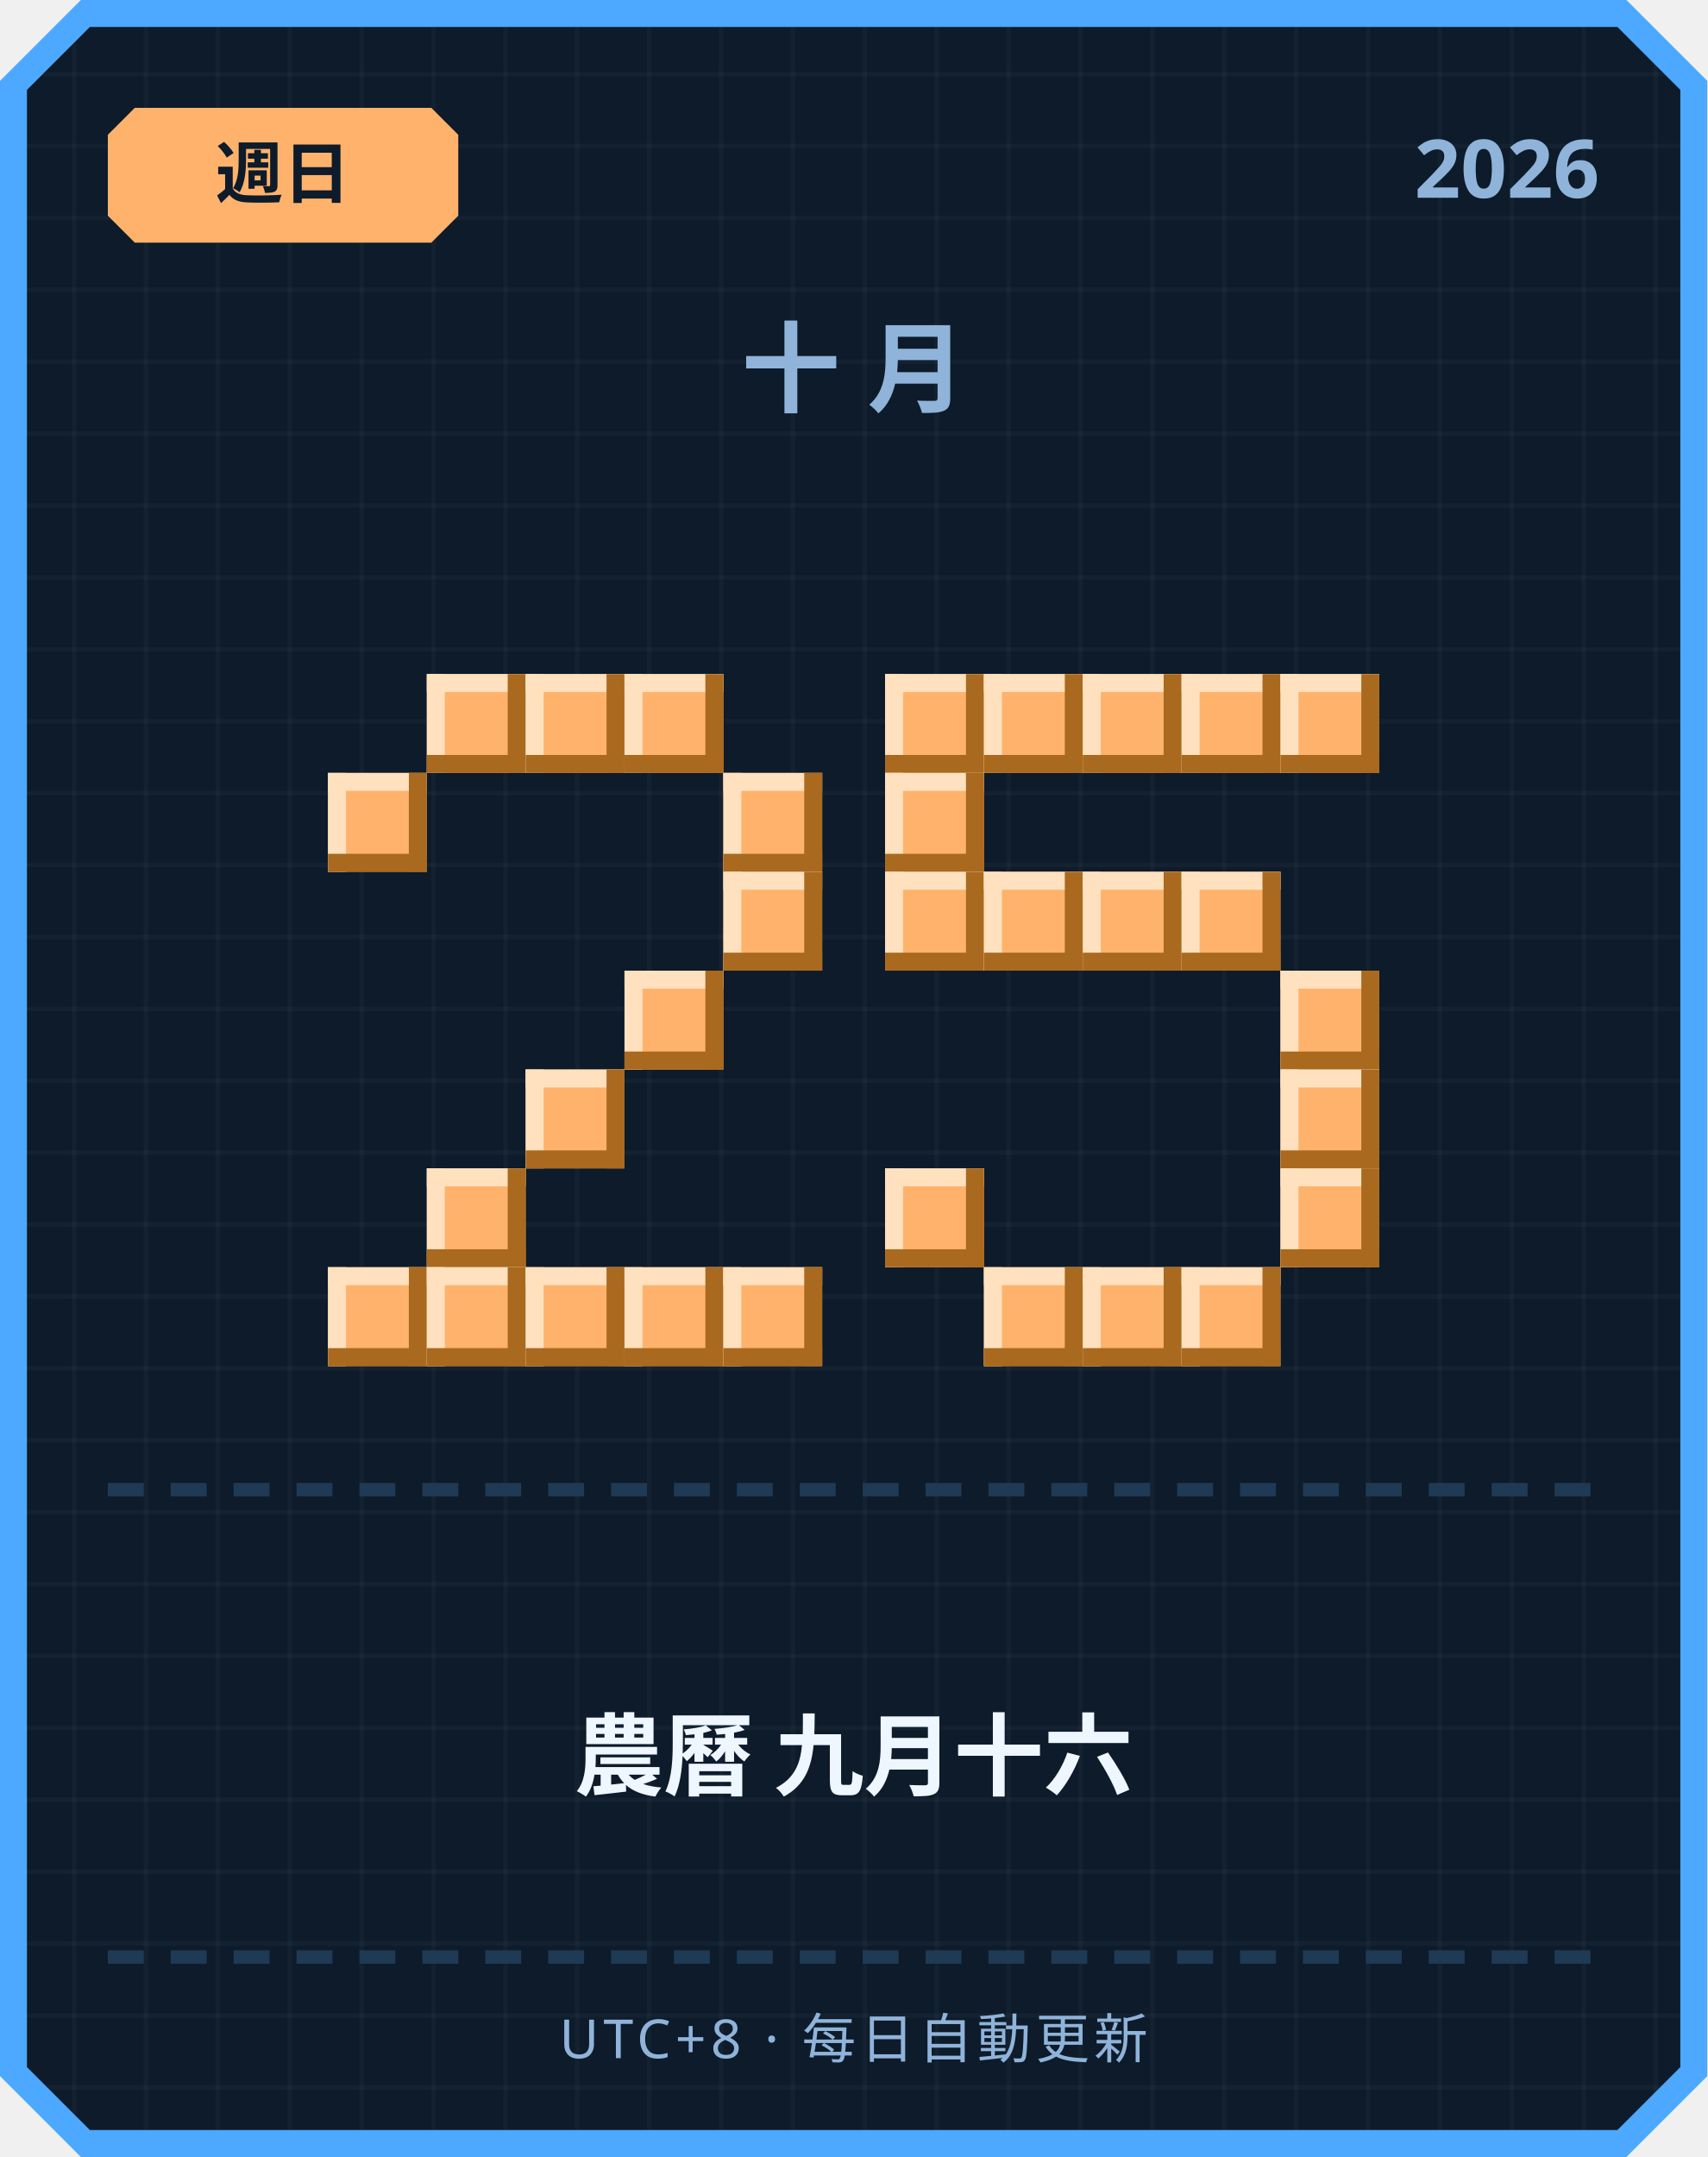
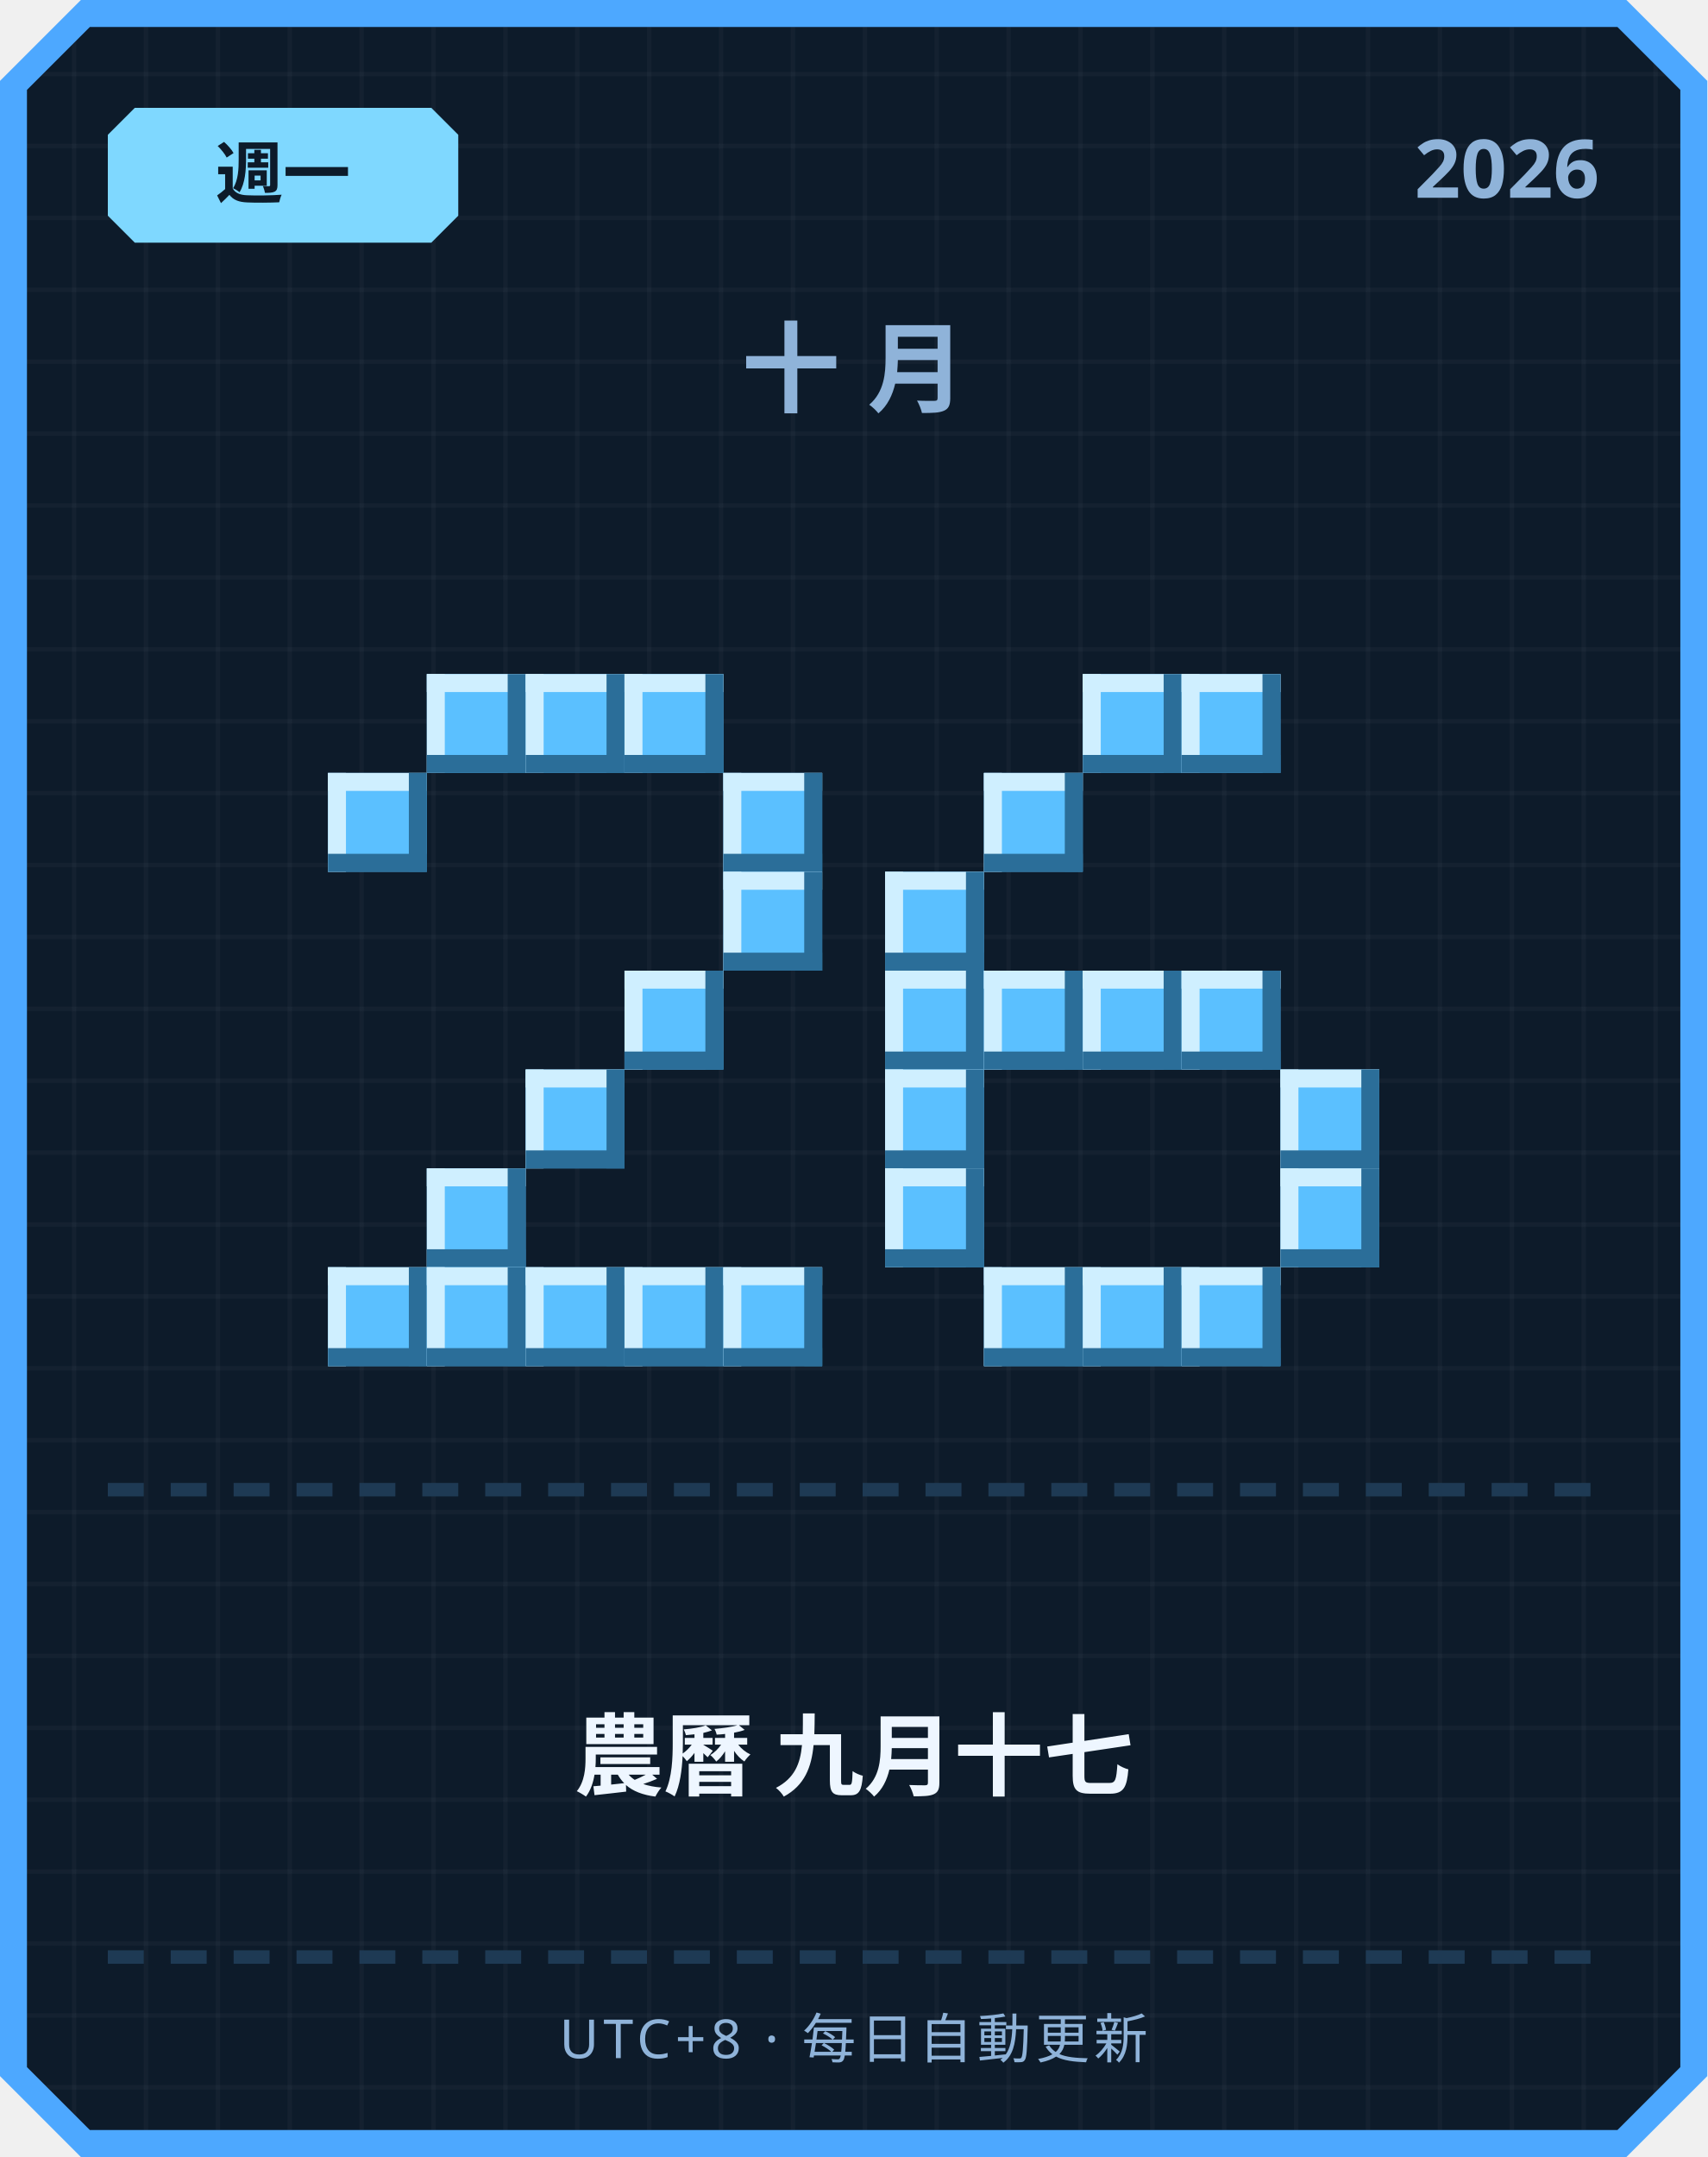
<svg xmlns="http://www.w3.org/2000/svg" width="380" height="480" viewBox="0 0 380 480">
  <defs>
    <pattern id="grid" width="16" height="16" patternUnits="userSpaceOnUse">
      <rect width="16" height="16" fill="#0d1b2a" />
      <rect width="1" height="16" fill="#ffffff" opacity="0.03" />
      <rect width="16" height="1" fill="#ffffff" opacity="0.03" />
    </pattern>
  </defs>
  <path d="M 18,0 L 362,0 L 380,18 L 380,462 L 362,480 L 18,480 L 0,462 L 0,18 Z" fill="#4da8ff" />
  <path d="M 20,6 L 360,6 L 374,20 L 374,460 L 360,474 L 20,474 L 6,460 L 6,20 Z" fill="url(#grid)" />
-   <path d="M 30,24 L 96,24 L 102,30 L 102,48 L 96,54 L 30,54 L 24,48 L 24,30 Z" fill="#ffb26b" />
-   <text x="63" y="44" text-anchor="middle" font-family="'Segoe UI', sans-serif" font-size="15" font-weight="700" fill="#0d1b2a">週日</text>
+   <path d="M 30,24 L 96,24 L 102,30 L 102,48 L 96,54 L 30,54 L 24,48 L 24,30 Z" fill="#7fd8ff" />
+   <text x="63" y="44" text-anchor="middle" font-family="'Segoe UI', sans-serif" font-size="15" font-weight="700" fill="#0d1b2a">週一</text>
  <text x="356" y="44" text-anchor="end" font-family="'Segoe UI', sans-serif" font-size="18" font-weight="700" fill="#8fb3d9">2026</text>
  <text x="190" y="90" text-anchor="middle" font-family="'Segoe UI', sans-serif" font-size="22" font-weight="700" letter-spacing="6" fill="#8fb3d9">十月</text>
-   <rect x="95" y="150" width="22" height="22" fill="#ffb26b" />
-   <rect x="95" y="150" width="22" height="4" fill="#ffe1bf" />
-   <rect x="95" y="150" width="4" height="22" fill="#ffe1bf" />
-   <rect x="95" y="168" width="22" height="4" fill="#a9691f" />
-   <rect x="113" y="150" width="4" height="22" fill="#a9691f" />
-   <rect x="117" y="150" width="22" height="22" fill="#ffb26b" />
-   <rect x="117" y="150" width="22" height="4" fill="#ffe1bf" />
-   <rect x="117" y="150" width="4" height="22" fill="#ffe1bf" />
-   <rect x="117" y="168" width="22" height="4" fill="#a9691f" />
-   <rect x="135" y="150" width="4" height="22" fill="#a9691f" />
-   <rect x="139" y="150" width="22" height="22" fill="#ffb26b" />
-   <rect x="139" y="150" width="22" height="4" fill="#ffe1bf" />
-   <rect x="139" y="150" width="4" height="22" fill="#ffe1bf" />
-   <rect x="139" y="168" width="22" height="4" fill="#a9691f" />
-   <rect x="157" y="150" width="4" height="22" fill="#a9691f" />
-   <rect x="73" y="172" width="22" height="22" fill="#ffb26b" />
-   <rect x="73" y="172" width="22" height="4" fill="#ffe1bf" />
-   <rect x="73" y="172" width="4" height="22" fill="#ffe1bf" />
-   <rect x="73" y="190" width="22" height="4" fill="#a9691f" />
-   <rect x="91" y="172" width="4" height="22" fill="#a9691f" />
-   <rect x="161" y="172" width="22" height="22" fill="#ffb26b" />
-   <rect x="161" y="172" width="22" height="4" fill="#ffe1bf" />
-   <rect x="161" y="172" width="4" height="22" fill="#ffe1bf" />
-   <rect x="161" y="190" width="22" height="4" fill="#a9691f" />
-   <rect x="179" y="172" width="4" height="22" fill="#a9691f" />
-   <rect x="161" y="194" width="22" height="22" fill="#ffb26b" />
-   <rect x="161" y="194" width="22" height="4" fill="#ffe1bf" />
-   <rect x="161" y="194" width="4" height="22" fill="#ffe1bf" />
-   <rect x="161" y="212" width="22" height="4" fill="#a9691f" />
-   <rect x="179" y="194" width="4" height="22" fill="#a9691f" />
-   <rect x="139" y="216" width="22" height="22" fill="#ffb26b" />
-   <rect x="139" y="216" width="22" height="4" fill="#ffe1bf" />
-   <rect x="139" y="216" width="4" height="22" fill="#ffe1bf" />
-   <rect x="139" y="234" width="22" height="4" fill="#a9691f" />
-   <rect x="157" y="216" width="4" height="22" fill="#a9691f" />
-   <rect x="117" y="238" width="22" height="22" fill="#ffb26b" />
-   <rect x="117" y="238" width="22" height="4" fill="#ffe1bf" />
-   <rect x="117" y="238" width="4" height="22" fill="#ffe1bf" />
-   <rect x="117" y="256" width="22" height="4" fill="#a9691f" />
-   <rect x="135" y="238" width="4" height="22" fill="#a9691f" />
-   <rect x="95" y="260" width="22" height="22" fill="#ffb26b" />
-   <rect x="95" y="260" width="22" height="4" fill="#ffe1bf" />
-   <rect x="95" y="260" width="4" height="22" fill="#ffe1bf" />
-   <rect x="95" y="278" width="22" height="4" fill="#a9691f" />
-   <rect x="113" y="260" width="4" height="22" fill="#a9691f" />
-   <rect x="73" y="282" width="22" height="22" fill="#ffb26b" />
-   <rect x="73" y="282" width="22" height="4" fill="#ffe1bf" />
-   <rect x="73" y="282" width="4" height="22" fill="#ffe1bf" />
-   <rect x="73" y="300" width="22" height="4" fill="#a9691f" />
-   <rect x="91" y="282" width="4" height="22" fill="#a9691f" />
-   <rect x="95" y="282" width="22" height="22" fill="#ffb26b" />
-   <rect x="95" y="282" width="22" height="4" fill="#ffe1bf" />
-   <rect x="95" y="282" width="4" height="22" fill="#ffe1bf" />
-   <rect x="95" y="300" width="22" height="4" fill="#a9691f" />
-   <rect x="113" y="282" width="4" height="22" fill="#a9691f" />
-   <rect x="117" y="282" width="22" height="22" fill="#ffb26b" />
-   <rect x="117" y="282" width="22" height="4" fill="#ffe1bf" />
-   <rect x="117" y="282" width="4" height="22" fill="#ffe1bf" />
-   <rect x="117" y="300" width="22" height="4" fill="#a9691f" />
-   <rect x="135" y="282" width="4" height="22" fill="#a9691f" />
-   <rect x="139" y="282" width="22" height="22" fill="#ffb26b" />
-   <rect x="139" y="282" width="22" height="4" fill="#ffe1bf" />
-   <rect x="139" y="282" width="4" height="22" fill="#ffe1bf" />
-   <rect x="139" y="300" width="22" height="4" fill="#a9691f" />
-   <rect x="157" y="282" width="4" height="22" fill="#a9691f" />
-   <rect x="161" y="282" width="22" height="22" fill="#ffb26b" />
-   <rect x="161" y="282" width="22" height="4" fill="#ffe1bf" />
-   <rect x="161" y="282" width="4" height="22" fill="#ffe1bf" />
-   <rect x="161" y="300" width="22" height="4" fill="#a9691f" />
-   <rect x="179" y="282" width="4" height="22" fill="#a9691f" />
-   <rect x="197" y="150" width="22" height="22" fill="#ffb26b" />
-   <rect x="197" y="150" width="22" height="4" fill="#ffe1bf" />
-   <rect x="197" y="150" width="4" height="22" fill="#ffe1bf" />
-   <rect x="197" y="168" width="22" height="4" fill="#a9691f" />
-   <rect x="215" y="150" width="4" height="22" fill="#a9691f" />
-   <rect x="219" y="150" width="22" height="22" fill="#ffb26b" />
-   <rect x="219" y="150" width="22" height="4" fill="#ffe1bf" />
-   <rect x="219" y="150" width="4" height="22" fill="#ffe1bf" />
-   <rect x="219" y="168" width="22" height="4" fill="#a9691f" />
-   <rect x="237" y="150" width="4" height="22" fill="#a9691f" />
-   <rect x="241" y="150" width="22" height="22" fill="#ffb26b" />
-   <rect x="241" y="150" width="22" height="4" fill="#ffe1bf" />
-   <rect x="241" y="150" width="4" height="22" fill="#ffe1bf" />
-   <rect x="241" y="168" width="22" height="4" fill="#a9691f" />
-   <rect x="259" y="150" width="4" height="22" fill="#a9691f" />
-   <rect x="263" y="150" width="22" height="22" fill="#ffb26b" />
-   <rect x="263" y="150" width="22" height="4" fill="#ffe1bf" />
-   <rect x="263" y="150" width="4" height="22" fill="#ffe1bf" />
-   <rect x="263" y="168" width="22" height="4" fill="#a9691f" />
-   <rect x="281" y="150" width="4" height="22" fill="#a9691f" />
-   <rect x="285" y="150" width="22" height="22" fill="#ffb26b" />
-   <rect x="285" y="150" width="22" height="4" fill="#ffe1bf" />
-   <rect x="285" y="150" width="4" height="22" fill="#ffe1bf" />
-   <rect x="285" y="168" width="22" height="4" fill="#a9691f" />
-   <rect x="303" y="150" width="4" height="22" fill="#a9691f" />
-   <rect x="197" y="172" width="22" height="22" fill="#ffb26b" />
-   <rect x="197" y="172" width="22" height="4" fill="#ffe1bf" />
-   <rect x="197" y="172" width="4" height="22" fill="#ffe1bf" />
-   <rect x="197" y="190" width="22" height="4" fill="#a9691f" />
-   <rect x="215" y="172" width="4" height="22" fill="#a9691f" />
-   <rect x="197" y="194" width="22" height="22" fill="#ffb26b" />
-   <rect x="197" y="194" width="22" height="4" fill="#ffe1bf" />
-   <rect x="197" y="194" width="4" height="22" fill="#ffe1bf" />
-   <rect x="197" y="212" width="22" height="4" fill="#a9691f" />
-   <rect x="215" y="194" width="4" height="22" fill="#a9691f" />
-   <rect x="219" y="194" width="22" height="22" fill="#ffb26b" />
-   <rect x="219" y="194" width="22" height="4" fill="#ffe1bf" />
-   <rect x="219" y="194" width="4" height="22" fill="#ffe1bf" />
-   <rect x="219" y="212" width="22" height="4" fill="#a9691f" />
-   <rect x="237" y="194" width="4" height="22" fill="#a9691f" />
-   <rect x="241" y="194" width="22" height="22" fill="#ffb26b" />
-   <rect x="241" y="194" width="22" height="4" fill="#ffe1bf" />
-   <rect x="241" y="194" width="4" height="22" fill="#ffe1bf" />
-   <rect x="241" y="212" width="22" height="4" fill="#a9691f" />
-   <rect x="259" y="194" width="4" height="22" fill="#a9691f" />
-   <rect x="263" y="194" width="22" height="22" fill="#ffb26b" />
-   <rect x="263" y="194" width="22" height="4" fill="#ffe1bf" />
-   <rect x="263" y="194" width="4" height="22" fill="#ffe1bf" />
-   <rect x="263" y="212" width="22" height="4" fill="#a9691f" />
-   <rect x="281" y="194" width="4" height="22" fill="#a9691f" />
-   <rect x="285" y="216" width="22" height="22" fill="#ffb26b" />
-   <rect x="285" y="216" width="22" height="4" fill="#ffe1bf" />
-   <rect x="285" y="216" width="4" height="22" fill="#ffe1bf" />
-   <rect x="285" y="234" width="22" height="4" fill="#a9691f" />
-   <rect x="303" y="216" width="4" height="22" fill="#a9691f" />
-   <rect x="285" y="238" width="22" height="22" fill="#ffb26b" />
-   <rect x="285" y="238" width="22" height="4" fill="#ffe1bf" />
-   <rect x="285" y="238" width="4" height="22" fill="#ffe1bf" />
-   <rect x="285" y="256" width="22" height="4" fill="#a9691f" />
-   <rect x="303" y="238" width="4" height="22" fill="#a9691f" />
-   <rect x="197" y="260" width="22" height="22" fill="#ffb26b" />
-   <rect x="197" y="260" width="22" height="4" fill="#ffe1bf" />
-   <rect x="197" y="260" width="4" height="22" fill="#ffe1bf" />
-   <rect x="197" y="278" width="22" height="4" fill="#a9691f" />
-   <rect x="215" y="260" width="4" height="22" fill="#a9691f" />
-   <rect x="285" y="260" width="22" height="22" fill="#ffb26b" />
-   <rect x="285" y="260" width="22" height="4" fill="#ffe1bf" />
-   <rect x="285" y="260" width="4" height="22" fill="#ffe1bf" />
-   <rect x="285" y="278" width="22" height="4" fill="#a9691f" />
-   <rect x="303" y="260" width="4" height="22" fill="#a9691f" />
-   <rect x="219" y="282" width="22" height="22" fill="#ffb26b" />
-   <rect x="219" y="282" width="22" height="4" fill="#ffe1bf" />
-   <rect x="219" y="282" width="4" height="22" fill="#ffe1bf" />
-   <rect x="219" y="300" width="22" height="4" fill="#a9691f" />
-   <rect x="237" y="282" width="4" height="22" fill="#a9691f" />
-   <rect x="241" y="282" width="22" height="22" fill="#ffb26b" />
-   <rect x="241" y="282" width="22" height="4" fill="#ffe1bf" />
-   <rect x="241" y="282" width="4" height="22" fill="#ffe1bf" />
-   <rect x="241" y="300" width="22" height="4" fill="#a9691f" />
-   <rect x="259" y="282" width="4" height="22" fill="#a9691f" />
-   <rect x="263" y="282" width="22" height="22" fill="#ffb26b" />
-   <rect x="263" y="282" width="22" height="4" fill="#ffe1bf" />
-   <rect x="263" y="282" width="4" height="22" fill="#ffe1bf" />
-   <rect x="263" y="300" width="22" height="4" fill="#a9691f" />
-   <rect x="281" y="282" width="4" height="22" fill="#a9691f" />
+   <rect x="95" y="150" width="22" height="22" fill="#5bc0ff" />
+   <rect x="95" y="150" width="22" height="4" fill="#cfefff" />
+   <rect x="95" y="150" width="4" height="22" fill="#cfefff" />
+   <rect x="95" y="168" width="22" height="4" fill="#2b6e99" />
+   <rect x="113" y="150" width="4" height="22" fill="#2b6e99" />
+   <rect x="117" y="150" width="22" height="22" fill="#5bc0ff" />
+   <rect x="117" y="150" width="22" height="4" fill="#cfefff" />
+   <rect x="117" y="150" width="4" height="22" fill="#cfefff" />
+   <rect x="117" y="168" width="22" height="4" fill="#2b6e99" />
+   <rect x="135" y="150" width="4" height="22" fill="#2b6e99" />
+   <rect x="139" y="150" width="22" height="22" fill="#5bc0ff" />
+   <rect x="139" y="150" width="22" height="4" fill="#cfefff" />
+   <rect x="139" y="150" width="4" height="22" fill="#cfefff" />
+   <rect x="139" y="168" width="22" height="4" fill="#2b6e99" />
+   <rect x="157" y="150" width="4" height="22" fill="#2b6e99" />
+   <rect x="73" y="172" width="22" height="22" fill="#5bc0ff" />
+   <rect x="73" y="172" width="22" height="4" fill="#cfefff" />
+   <rect x="73" y="172" width="4" height="22" fill="#cfefff" />
+   <rect x="73" y="190" width="22" height="4" fill="#2b6e99" />
+   <rect x="91" y="172" width="4" height="22" fill="#2b6e99" />
+   <rect x="161" y="172" width="22" height="22" fill="#5bc0ff" />
+   <rect x="161" y="172" width="22" height="4" fill="#cfefff" />
+   <rect x="161" y="172" width="4" height="22" fill="#cfefff" />
+   <rect x="161" y="190" width="22" height="4" fill="#2b6e99" />
+   <rect x="179" y="172" width="4" height="22" fill="#2b6e99" />
+   <rect x="161" y="194" width="22" height="22" fill="#5bc0ff" />
+   <rect x="161" y="194" width="22" height="4" fill="#cfefff" />
+   <rect x="161" y="194" width="4" height="22" fill="#cfefff" />
+   <rect x="161" y="212" width="22" height="4" fill="#2b6e99" />
+   <rect x="179" y="194" width="4" height="22" fill="#2b6e99" />
+   <rect x="139" y="216" width="22" height="22" fill="#5bc0ff" />
+   <rect x="139" y="216" width="22" height="4" fill="#cfefff" />
+   <rect x="139" y="216" width="4" height="22" fill="#cfefff" />
+   <rect x="139" y="234" width="22" height="4" fill="#2b6e99" />
+   <rect x="157" y="216" width="4" height="22" fill="#2b6e99" />
+   <rect x="117" y="238" width="22" height="22" fill="#5bc0ff" />
+   <rect x="117" y="238" width="22" height="4" fill="#cfefff" />
+   <rect x="117" y="238" width="4" height="22" fill="#cfefff" />
+   <rect x="117" y="256" width="22" height="4" fill="#2b6e99" />
+   <rect x="135" y="238" width="4" height="22" fill="#2b6e99" />
+   <rect x="95" y="260" width="22" height="22" fill="#5bc0ff" />
+   <rect x="95" y="260" width="22" height="4" fill="#cfefff" />
+   <rect x="95" y="260" width="4" height="22" fill="#cfefff" />
+   <rect x="95" y="278" width="22" height="4" fill="#2b6e99" />
+   <rect x="113" y="260" width="4" height="22" fill="#2b6e99" />
+   <rect x="73" y="282" width="22" height="22" fill="#5bc0ff" />
+   <rect x="73" y="282" width="22" height="4" fill="#cfefff" />
+   <rect x="73" y="282" width="4" height="22" fill="#cfefff" />
+   <rect x="73" y="300" width="22" height="4" fill="#2b6e99" />
+   <rect x="91" y="282" width="4" height="22" fill="#2b6e99" />
+   <rect x="95" y="282" width="22" height="22" fill="#5bc0ff" />
+   <rect x="95" y="282" width="22" height="4" fill="#cfefff" />
+   <rect x="95" y="282" width="4" height="22" fill="#cfefff" />
+   <rect x="95" y="300" width="22" height="4" fill="#2b6e99" />
+   <rect x="113" y="282" width="4" height="22" fill="#2b6e99" />
+   <rect x="117" y="282" width="22" height="22" fill="#5bc0ff" />
+   <rect x="117" y="282" width="22" height="4" fill="#cfefff" />
+   <rect x="117" y="282" width="4" height="22" fill="#cfefff" />
+   <rect x="117" y="300" width="22" height="4" fill="#2b6e99" />
+   <rect x="135" y="282" width="4" height="22" fill="#2b6e99" />
+   <rect x="139" y="282" width="22" height="22" fill="#5bc0ff" />
+   <rect x="139" y="282" width="22" height="4" fill="#cfefff" />
+   <rect x="139" y="282" width="4" height="22" fill="#cfefff" />
+   <rect x="139" y="300" width="22" height="4" fill="#2b6e99" />
+   <rect x="157" y="282" width="4" height="22" fill="#2b6e99" />
+   <rect x="161" y="282" width="22" height="22" fill="#5bc0ff" />
+   <rect x="161" y="282" width="22" height="4" fill="#cfefff" />
+   <rect x="161" y="282" width="4" height="22" fill="#cfefff" />
+   <rect x="161" y="300" width="22" height="4" fill="#2b6e99" />
+   <rect x="179" y="282" width="4" height="22" fill="#2b6e99" />
+   <rect x="241" y="150" width="22" height="22" fill="#5bc0ff" />
+   <rect x="241" y="150" width="22" height="4" fill="#cfefff" />
+   <rect x="241" y="150" width="4" height="22" fill="#cfefff" />
+   <rect x="241" y="168" width="22" height="4" fill="#2b6e99" />
+   <rect x="259" y="150" width="4" height="22" fill="#2b6e99" />
+   <rect x="263" y="150" width="22" height="22" fill="#5bc0ff" />
+   <rect x="263" y="150" width="22" height="4" fill="#cfefff" />
+   <rect x="263" y="150" width="4" height="22" fill="#cfefff" />
+   <rect x="263" y="168" width="22" height="4" fill="#2b6e99" />
+   <rect x="281" y="150" width="4" height="22" fill="#2b6e99" />
+   <rect x="219" y="172" width="22" height="22" fill="#5bc0ff" />
+   <rect x="219" y="172" width="22" height="4" fill="#cfefff" />
+   <rect x="219" y="172" width="4" height="22" fill="#cfefff" />
+   <rect x="219" y="190" width="22" height="4" fill="#2b6e99" />
+   <rect x="237" y="172" width="4" height="22" fill="#2b6e99" />
+   <rect x="197" y="194" width="22" height="22" fill="#5bc0ff" />
+   <rect x="197" y="194" width="22" height="4" fill="#cfefff" />
+   <rect x="197" y="194" width="4" height="22" fill="#cfefff" />
+   <rect x="197" y="212" width="22" height="4" fill="#2b6e99" />
+   <rect x="215" y="194" width="4" height="22" fill="#2b6e99" />
+   <rect x="197" y="216" width="22" height="22" fill="#5bc0ff" />
+   <rect x="197" y="216" width="22" height="4" fill="#cfefff" />
+   <rect x="197" y="216" width="4" height="22" fill="#cfefff" />
+   <rect x="197" y="234" width="22" height="4" fill="#2b6e99" />
+   <rect x="215" y="216" width="4" height="22" fill="#2b6e99" />
+   <rect x="219" y="216" width="22" height="22" fill="#5bc0ff" />
+   <rect x="219" y="216" width="22" height="4" fill="#cfefff" />
+   <rect x="219" y="216" width="4" height="22" fill="#cfefff" />
+   <rect x="219" y="234" width="22" height="4" fill="#2b6e99" />
+   <rect x="237" y="216" width="4" height="22" fill="#2b6e99" />
+   <rect x="241" y="216" width="22" height="22" fill="#5bc0ff" />
+   <rect x="241" y="216" width="22" height="4" fill="#cfefff" />
+   <rect x="241" y="216" width="4" height="22" fill="#cfefff" />
+   <rect x="241" y="234" width="22" height="4" fill="#2b6e99" />
+   <rect x="259" y="216" width="4" height="22" fill="#2b6e99" />
+   <rect x="263" y="216" width="22" height="22" fill="#5bc0ff" />
+   <rect x="263" y="216" width="22" height="4" fill="#cfefff" />
+   <rect x="263" y="216" width="4" height="22" fill="#cfefff" />
+   <rect x="263" y="234" width="22" height="4" fill="#2b6e99" />
+   <rect x="281" y="216" width="4" height="22" fill="#2b6e99" />
+   <rect x="197" y="238" width="22" height="22" fill="#5bc0ff" />
+   <rect x="197" y="238" width="22" height="4" fill="#cfefff" />
+   <rect x="197" y="238" width="4" height="22" fill="#cfefff" />
+   <rect x="197" y="256" width="22" height="4" fill="#2b6e99" />
+   <rect x="215" y="238" width="4" height="22" fill="#2b6e99" />
+   <rect x="285" y="238" width="22" height="22" fill="#5bc0ff" />
+   <rect x="285" y="238" width="22" height="4" fill="#cfefff" />
+   <rect x="285" y="238" width="4" height="22" fill="#cfefff" />
+   <rect x="285" y="256" width="22" height="4" fill="#2b6e99" />
+   <rect x="303" y="238" width="4" height="22" fill="#2b6e99" />
+   <rect x="197" y="260" width="22" height="22" fill="#5bc0ff" />
+   <rect x="197" y="260" width="22" height="4" fill="#cfefff" />
+   <rect x="197" y="260" width="4" height="22" fill="#cfefff" />
+   <rect x="197" y="278" width="22" height="4" fill="#2b6e99" />
+   <rect x="215" y="260" width="4" height="22" fill="#2b6e99" />
+   <rect x="285" y="260" width="22" height="22" fill="#5bc0ff" />
+   <rect x="285" y="260" width="22" height="4" fill="#cfefff" />
+   <rect x="285" y="260" width="4" height="22" fill="#cfefff" />
+   <rect x="285" y="278" width="22" height="4" fill="#2b6e99" />
+   <rect x="303" y="260" width="4" height="22" fill="#2b6e99" />
+   <rect x="219" y="282" width="22" height="22" fill="#5bc0ff" />
+   <rect x="219" y="282" width="22" height="4" fill="#cfefff" />
+   <rect x="219" y="282" width="4" height="22" fill="#cfefff" />
+   <rect x="219" y="300" width="22" height="4" fill="#2b6e99" />
+   <rect x="237" y="282" width="4" height="22" fill="#2b6e99" />
+   <rect x="241" y="282" width="22" height="22" fill="#5bc0ff" />
+   <rect x="241" y="282" width="22" height="4" fill="#cfefff" />
+   <rect x="241" y="282" width="4" height="22" fill="#cfefff" />
+   <rect x="241" y="300" width="22" height="4" fill="#2b6e99" />
+   <rect x="259" y="282" width="4" height="22" fill="#2b6e99" />
+   <rect x="263" y="282" width="22" height="22" fill="#5bc0ff" />
+   <rect x="263" y="282" width="22" height="4" fill="#cfefff" />
+   <rect x="263" y="282" width="4" height="22" fill="#cfefff" />
+   <rect x="263" y="300" width="22" height="4" fill="#2b6e99" />
+   <rect x="281" y="282" width="4" height="22" fill="#2b6e99" />
  <rect x="24" y="330" width="8" height="3" fill="#1e3a54" />
  <rect x="38" y="330" width="8" height="3" fill="#1e3a54" />
  <rect x="52" y="330" width="8" height="3" fill="#1e3a54" />
  <rect x="66" y="330" width="8" height="3" fill="#1e3a54" />
  <rect x="80" y="330" width="8" height="3" fill="#1e3a54" />
  <rect x="94" y="330" width="8" height="3" fill="#1e3a54" />
  <rect x="108" y="330" width="8" height="3" fill="#1e3a54" />
  <rect x="122" y="330" width="8" height="3" fill="#1e3a54" />
  <rect x="136" y="330" width="8" height="3" fill="#1e3a54" />
  <rect x="150" y="330" width="8" height="3" fill="#1e3a54" />
  <rect x="164" y="330" width="8" height="3" fill="#1e3a54" />
  <rect x="178" y="330" width="8" height="3" fill="#1e3a54" />
  <rect x="192" y="330" width="8" height="3" fill="#1e3a54" />
  <rect x="206" y="330" width="8" height="3" fill="#1e3a54" />
  <rect x="220" y="330" width="8" height="3" fill="#1e3a54" />
  <rect x="234" y="330" width="8" height="3" fill="#1e3a54" />
  <rect x="248" y="330" width="8" height="3" fill="#1e3a54" />
  <rect x="262" y="330" width="8" height="3" fill="#1e3a54" />
  <rect x="276" y="330" width="8" height="3" fill="#1e3a54" />
  <rect x="290" y="330" width="8" height="3" fill="#1e3a54" />
  <rect x="304" y="330" width="8" height="3" fill="#1e3a54" />
  <rect x="318" y="330" width="8" height="3" fill="#1e3a54" />
  <rect x="332" y="330" width="8" height="3" fill="#1e3a54" />
  <rect x="346" y="330" width="8" height="3" fill="#1e3a54" />
-   <text x="190" y="398" text-anchor="middle" font-family="'Segoe UI', 'Microsoft JhengHei', sans-serif" font-size="20" font-weight="700" fill="#eef6ff">農曆 九月十六</text>
+   <text x="190" y="398" text-anchor="middle" font-family="'Segoe UI', 'Microsoft JhengHei', sans-serif" font-size="20" font-weight="700" fill="#eef6ff">農曆 九月十七</text>
  <rect x="24" y="434" width="8" height="3" fill="#1e3a54" />
  <rect x="38" y="434" width="8" height="3" fill="#1e3a54" />
  <rect x="52" y="434" width="8" height="3" fill="#1e3a54" />
  <rect x="66" y="434" width="8" height="3" fill="#1e3a54" />
  <rect x="80" y="434" width="8" height="3" fill="#1e3a54" />
  <rect x="94" y="434" width="8" height="3" fill="#1e3a54" />
  <rect x="108" y="434" width="8" height="3" fill="#1e3a54" />
  <rect x="122" y="434" width="8" height="3" fill="#1e3a54" />
  <rect x="136" y="434" width="8" height="3" fill="#1e3a54" />
  <rect x="150" y="434" width="8" height="3" fill="#1e3a54" />
  <rect x="164" y="434" width="8" height="3" fill="#1e3a54" />
  <rect x="178" y="434" width="8" height="3" fill="#1e3a54" />
  <rect x="192" y="434" width="8" height="3" fill="#1e3a54" />
  <rect x="206" y="434" width="8" height="3" fill="#1e3a54" />
  <rect x="220" y="434" width="8" height="3" fill="#1e3a54" />
  <rect x="234" y="434" width="8" height="3" fill="#1e3a54" />
  <rect x="248" y="434" width="8" height="3" fill="#1e3a54" />
  <rect x="262" y="434" width="8" height="3" fill="#1e3a54" />
  <rect x="276" y="434" width="8" height="3" fill="#1e3a54" />
  <rect x="290" y="434" width="8" height="3" fill="#1e3a54" />
  <rect x="304" y="434" width="8" height="3" fill="#1e3a54" />
  <rect x="318" y="434" width="8" height="3" fill="#1e3a54" />
  <rect x="332" y="434" width="8" height="3" fill="#1e3a54" />
  <rect x="346" y="434" width="8" height="3" fill="#1e3a54" />
  <text x="190" y="458" text-anchor="middle" font-family="'Segoe UI', sans-serif" font-size="12" letter-spacing="1" fill="#8fb3d9">UTC+8 · 每日自動更新</text>
</svg>
